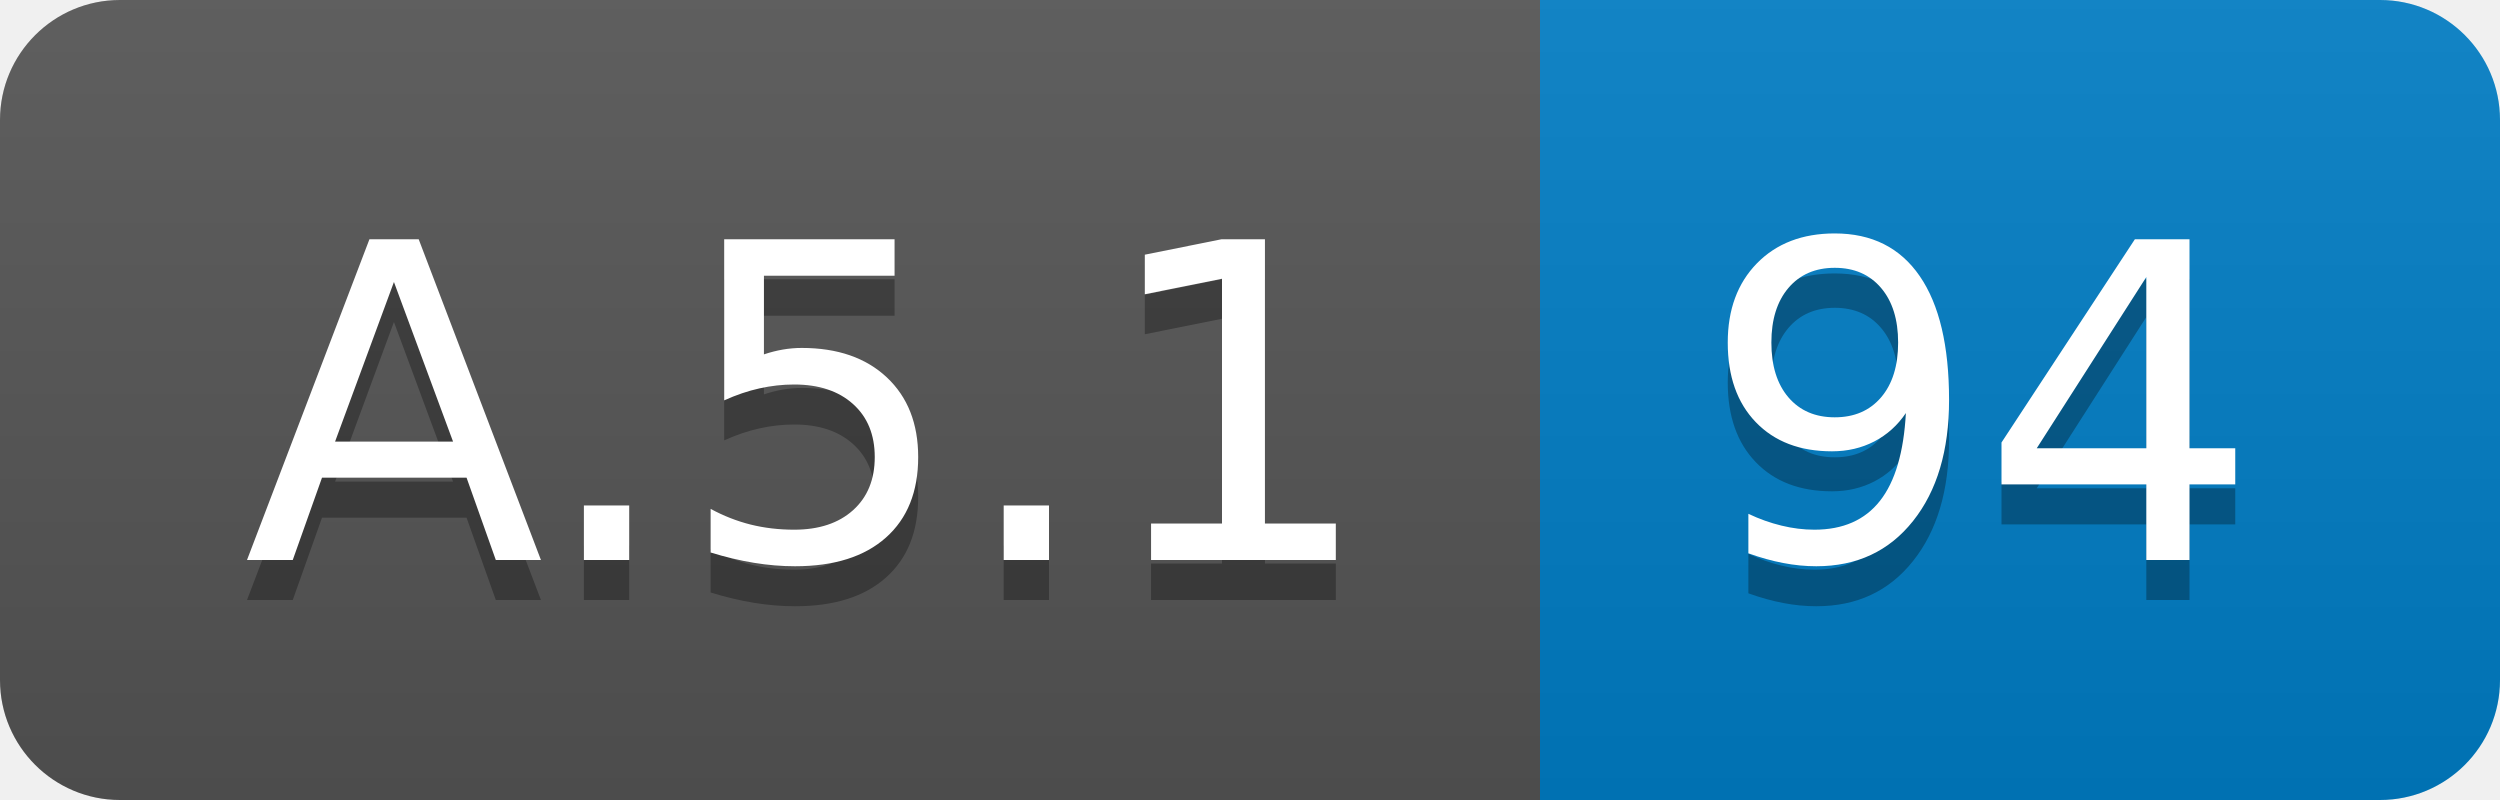
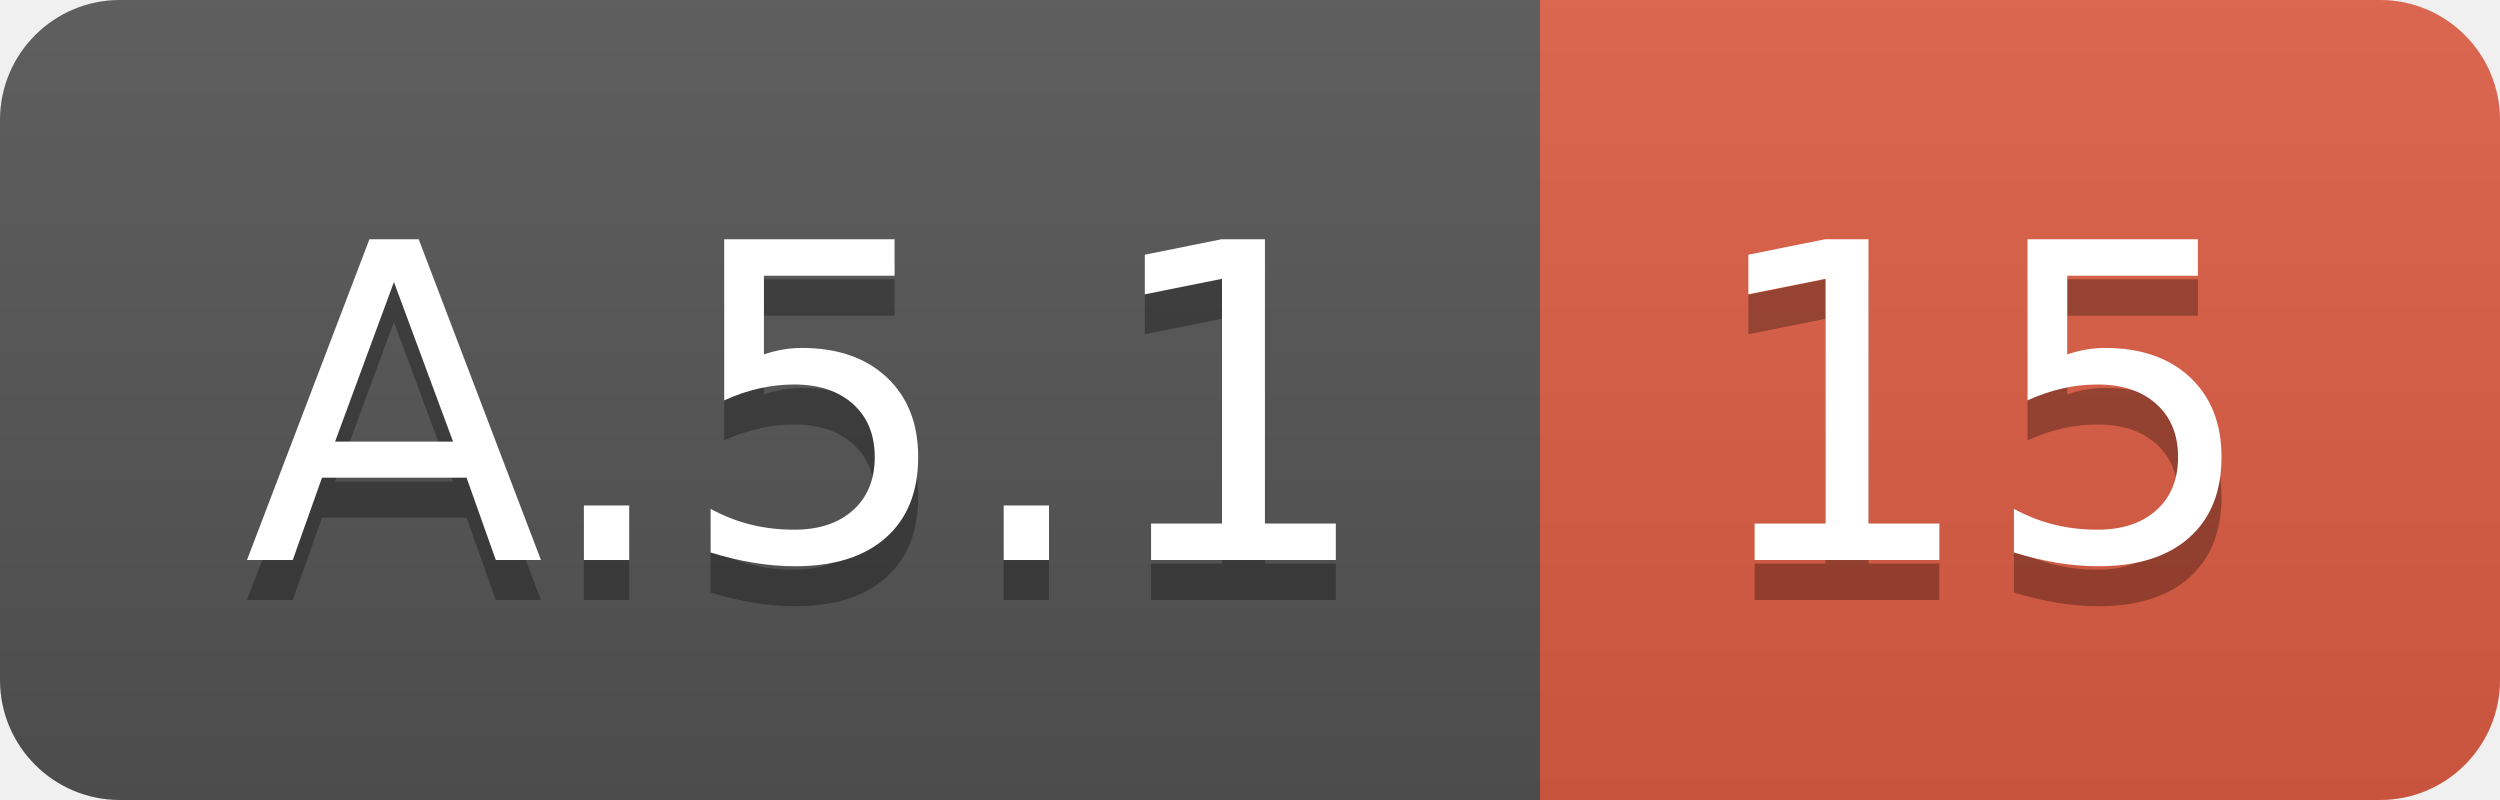
<svg xmlns="http://www.w3.org/2000/svg" width="62.5" height="20">
  <linearGradient id="smooth" x2="0" y2="100%">
    <stop offset="0" stop-color="#bbb" stop-opacity=".1" />
    <stop offset="1" stop-opacity=".1" />
  </linearGradient>
  <clipPath id="round">
    <rect width="62.5" height="20" rx="3" fill="#fff" />
  </clipPath>
  <g clip-path="url(#round)">
    <rect width="38.5" height="20" fill="#555" />
-     <rect x="38.5" width="24.0" height="20" fill="#007ec6" />
+     <rect x="38.5" width="24.0" height="20" fill="#e05d44" />
    <rect width="62.5" height="20" fill="url(#smooth)" />
  </g>
  <g fill="#fff" text-anchor="middle" font-family="DejaVu Sans,Verdana,Geneva,sans-serif" font-size="110">
    <text x="202.5" y="150" fill="#010101" fill-opacity=".3" transform="scale(0.1)" textLength="285.0" lengthAdjust="spacing">A.5.1</text>
    <text x="202.5" y="140" transform="scale(0.1)" textLength="285.0" lengthAdjust="spacing">A.5.1</text>
-     <text x="495.0" y="150" fill="#010101" fill-opacity=".3" transform="scale(0.1)" textLength="140.0" lengthAdjust="spacing">94</text>
-     <text x="495.0" y="140" transform="scale(0.1)" textLength="140.0" lengthAdjust="spacing">94</text>
+     <text x="495.0" y="150" fill="#010101" fill-opacity=".3" transform="scale(0.1)" textLength="140.0" lengthAdjust="spacing">15</text>
+     <text x="495.0" y="140" transform="scale(0.1)" textLength="140.0" lengthAdjust="spacing">15</text>
  </g>
</svg>
